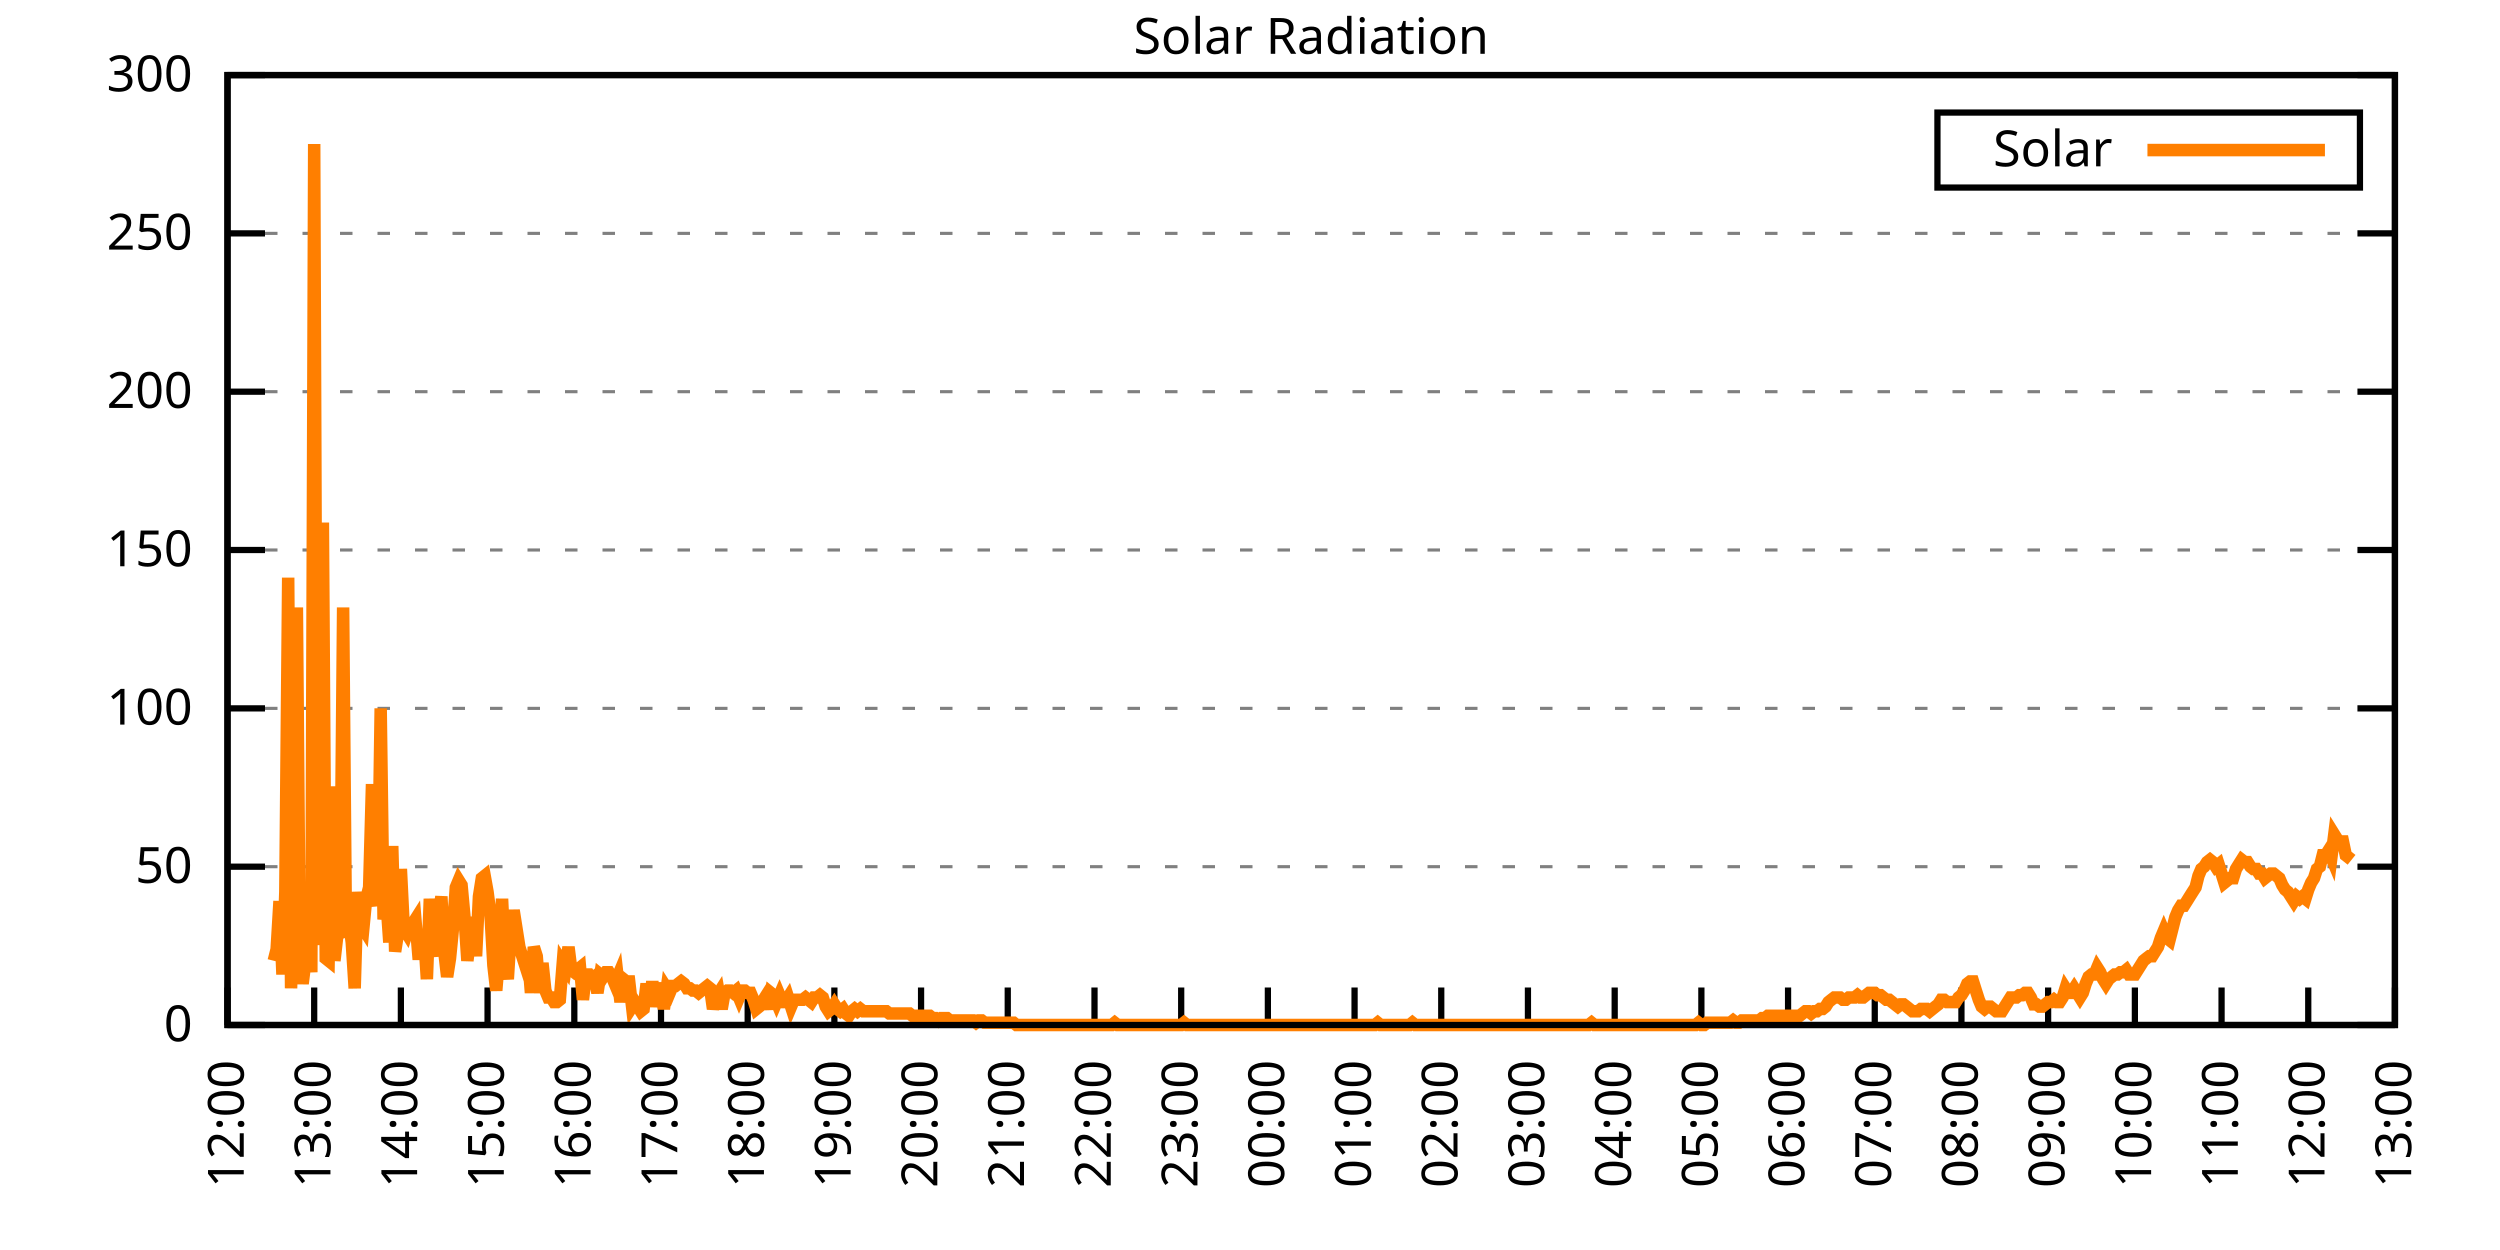
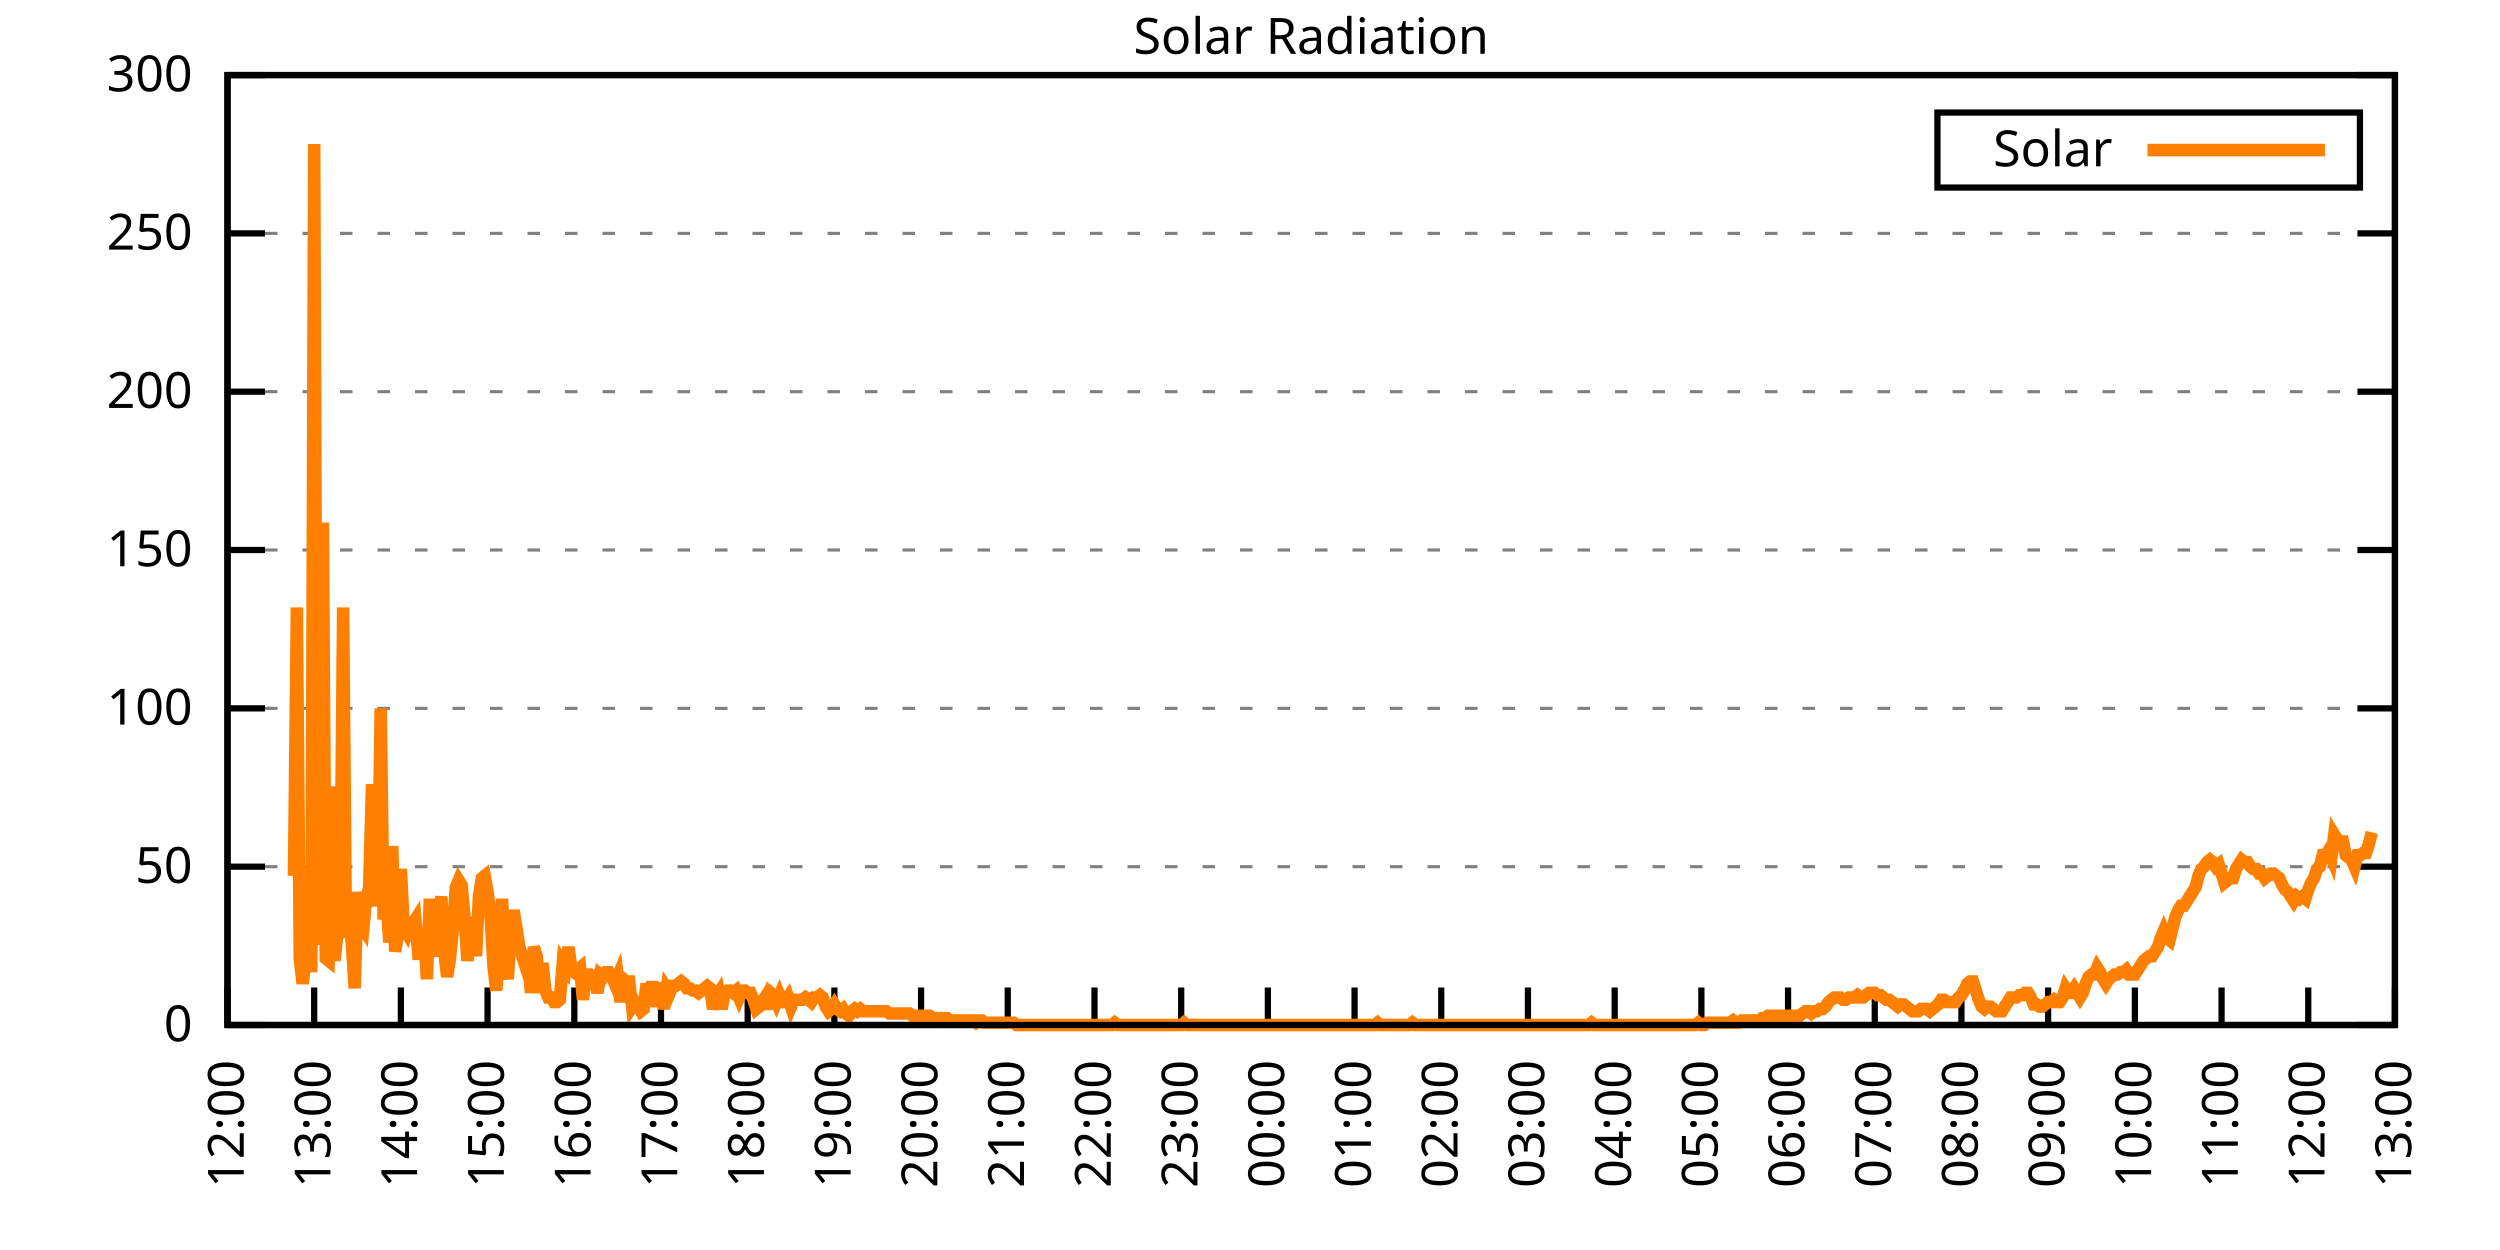
<svg xmlns="http://www.w3.org/2000/svg" xmlns:xlink="http://www.w3.org/1999/xlink" width="400" height="200" viewBox="0 0 400 200">
  <g id="gnuplot_canvas">
    <rect x="0" y="0" width="400" height="200" fill="none" />
    <defs>
      <circle id="gpDot" r="0.5" stroke-width="0.5" stroke="currentColor" />
      <path id="gpPt0" stroke-width="0.333" stroke="currentColor" d="M-1,0 h2 M0,-1 v2" />
      <path id="gpPt1" stroke-width="0.333" stroke="currentColor" d="M-1,-1 L1,1 M1,-1 L-1,1" />
      <path id="gpPt2" stroke-width="0.333" stroke="currentColor" d="M-1,0 L1,0 M0,-1 L0,1 M-1,-1 L1,1 M-1,1 L1,-1" />
      <rect id="gpPt3" stroke-width="0.333" stroke="currentColor" x="-1" y="-1" width="2" height="2" />
      <rect id="gpPt4" stroke-width="0.333" stroke="currentColor" fill="currentColor" x="-1" y="-1" width="2" height="2" />
      <circle id="gpPt5" stroke-width="0.333" stroke="currentColor" cx="0" cy="0" r="1" />
      <use xlink:href="#gpPt5" id="gpPt6" fill="currentColor" stroke="none" />
      <path id="gpPt7" stroke-width="0.333" stroke="currentColor" d="M0,-1.33 L-1.33,0.67 L1.33,0.67 z" />
      <use xlink:href="#gpPt7" id="gpPt8" fill="currentColor" stroke="none" />
      <use xlink:href="#gpPt7" id="gpPt9" stroke="currentColor" transform="rotate(180)" />
      <use xlink:href="#gpPt9" id="gpPt10" fill="currentColor" stroke="none" />
      <use xlink:href="#gpPt3" id="gpPt11" stroke="currentColor" transform="rotate(45)" />
      <use xlink:href="#gpPt11" id="gpPt12" fill="currentColor" stroke="none" />
      <path id="gpPt13" stroke-width="0.333" stroke="currentColor" d="M0,1.330 L1.265,0.411 L0.782,-1.067 L-0.782,-1.076 L-1.265,0.411 z" />
      <use xlink:href="#gpPt13" id="gpPt14" fill="currentColor" stroke="none" />
      <filter id="textbox" filterUnits="objectBoundingBox" x="0" y="0" height="1" width="1">
        <feFlood flood-color="white" flood-opacity="1" result="bgnd" />
        <feComposite in="SourceGraphic" in2="bgnd" operator="atop" />
      </filter>
      <filter id="greybox" filterUnits="objectBoundingBox" x="0" y="0" height="1" width="1">
        <feFlood flood-color="lightgrey" flood-opacity="1" result="grey" />
        <feComposite in="SourceGraphic" in2="grey" operator="atop" />
      </filter>
    </defs>
    <g fill="none" color="white" stroke="currentColor" stroke-width="1.00" stroke-linecap="butt" stroke-linejoin="miter">
</g>
    <g fill="none" color="black" stroke="currentColor" stroke-width="1.00" stroke-linecap="butt" stroke-linejoin="miter">
      <g stroke="none" shape-rendering="crispEdges">
        <polygon fill="rgb(255, 255, 255)" points="36.40,164.00 383.18,164.00 383.18,12.02 36.40,12.02 " />
      </g>
    </g>
    <g fill="none" color="black" stroke="currentColor" stroke-width="1.00" stroke-linecap="butt" stroke-linejoin="miter">
</g>
    <g fill="none" color="black" stroke="black" stroke-width="0.50" stroke-linecap="butt" stroke-linejoin="miter">
</g>
    <g fill="none" color="gray" stroke="currentColor" stroke-width="0.50" stroke-linecap="butt" stroke-linejoin="miter">
      <path stroke="gray" stroke-dasharray="2,4" class="gridline" d="M36.40,164.00 L383.19,164.00  " />
    </g>
    <g fill="none" color="gray" stroke="gray" stroke-width="1.00" stroke-linecap="butt" stroke-linejoin="miter">
</g>
    <g fill="none" color="black" stroke="currentColor" stroke-width="1.00" stroke-linecap="butt" stroke-linejoin="miter">
      <path stroke="black" d="M36.40,164.00 L42.40,164.00 M383.19,164.00 L377.19,164.00  " />
      <g transform="translate(30.80,166.60)" stroke="none" fill="black" font-family="Sans" font-size="8.00" text-anchor="end">
        <text>
          <tspan font-family="Sans"> 0</tspan>
        </text>
      </g>
    </g>
    <g fill="none" color="black" stroke="currentColor" stroke-width="1.00" stroke-linecap="butt" stroke-linejoin="miter">
</g>
    <g fill="none" color="black" stroke="black" stroke-width="0.50" stroke-linecap="butt" stroke-linejoin="miter">
</g>
    <g fill="none" color="gray" stroke="currentColor" stroke-width="0.50" stroke-linecap="butt" stroke-linejoin="miter">
      <path stroke="gray" stroke-dasharray="2,4" class="gridline" d="M36.40,138.67 L383.19,138.67  " />
    </g>
    <g fill="none" color="gray" stroke="gray" stroke-width="1.00" stroke-linecap="butt" stroke-linejoin="miter">
</g>
    <g fill="none" color="black" stroke="currentColor" stroke-width="1.00" stroke-linecap="butt" stroke-linejoin="miter">
      <path stroke="black" d="M36.40,138.67 L42.40,138.67 M383.19,138.67 L377.19,138.67  " />
      <g transform="translate(30.80,141.27)" stroke="none" fill="black" font-family="Sans" font-size="8.00" text-anchor="end">
        <text>
          <tspan font-family="Sans"> 50</tspan>
        </text>
      </g>
    </g>
    <g fill="none" color="black" stroke="currentColor" stroke-width="1.00" stroke-linecap="butt" stroke-linejoin="miter">
</g>
    <g fill="none" color="black" stroke="black" stroke-width="0.50" stroke-linecap="butt" stroke-linejoin="miter">
</g>
    <g fill="none" color="gray" stroke="currentColor" stroke-width="0.50" stroke-linecap="butt" stroke-linejoin="miter">
      <path stroke="gray" stroke-dasharray="2,4" class="gridline" d="M36.40,113.34 L383.19,113.34  " />
    </g>
    <g fill="none" color="gray" stroke="gray" stroke-width="1.00" stroke-linecap="butt" stroke-linejoin="miter">
</g>
    <g fill="none" color="black" stroke="currentColor" stroke-width="1.00" stroke-linecap="butt" stroke-linejoin="miter">
      <path stroke="black" d="M36.40,113.34 L42.40,113.34 M383.19,113.34 L377.19,113.34  " />
      <g transform="translate(30.80,115.94)" stroke="none" fill="black" font-family="Sans" font-size="8.00" text-anchor="end">
        <text>
          <tspan font-family="Sans"> 100</tspan>
        </text>
      </g>
    </g>
    <g fill="none" color="black" stroke="currentColor" stroke-width="1.00" stroke-linecap="butt" stroke-linejoin="miter">
</g>
    <g fill="none" color="black" stroke="black" stroke-width="0.50" stroke-linecap="butt" stroke-linejoin="miter">
</g>
    <g fill="none" color="gray" stroke="currentColor" stroke-width="0.50" stroke-linecap="butt" stroke-linejoin="miter">
      <path stroke="gray" stroke-dasharray="2,4" class="gridline" d="M36.40,88.00 L383.19,88.00  " />
    </g>
    <g fill="none" color="gray" stroke="gray" stroke-width="1.00" stroke-linecap="butt" stroke-linejoin="miter">
</g>
    <g fill="none" color="black" stroke="currentColor" stroke-width="1.00" stroke-linecap="butt" stroke-linejoin="miter">
      <path stroke="black" d="M36.40,88.00 L42.40,88.00 M383.19,88.00 L377.19,88.00  " />
      <g transform="translate(30.80,90.60)" stroke="none" fill="black" font-family="Sans" font-size="8.00" text-anchor="end">
        <text>
          <tspan font-family="Sans"> 150</tspan>
        </text>
      </g>
    </g>
    <g fill="none" color="black" stroke="currentColor" stroke-width="1.00" stroke-linecap="butt" stroke-linejoin="miter">
</g>
    <g fill="none" color="black" stroke="black" stroke-width="0.50" stroke-linecap="butt" stroke-linejoin="miter">
</g>
    <g fill="none" color="gray" stroke="currentColor" stroke-width="0.50" stroke-linecap="butt" stroke-linejoin="miter">
      <path stroke="gray" stroke-dasharray="2,4" class="gridline" d="M36.40,62.67 L383.19,62.67  " />
    </g>
    <g fill="none" color="gray" stroke="gray" stroke-width="1.00" stroke-linecap="butt" stroke-linejoin="miter">
</g>
    <g fill="none" color="black" stroke="currentColor" stroke-width="1.00" stroke-linecap="butt" stroke-linejoin="miter">
      <path stroke="black" d="M36.40,62.67 L42.40,62.67 M383.19,62.67 L377.19,62.67  " />
      <g transform="translate(30.80,65.27)" stroke="none" fill="black" font-family="Sans" font-size="8.00" text-anchor="end">
        <text>
          <tspan font-family="Sans"> 200</tspan>
        </text>
      </g>
    </g>
    <g fill="none" color="black" stroke="currentColor" stroke-width="1.00" stroke-linecap="butt" stroke-linejoin="miter">
</g>
    <g fill="none" color="black" stroke="black" stroke-width="0.50" stroke-linecap="butt" stroke-linejoin="miter">
</g>
    <g fill="none" color="gray" stroke="currentColor" stroke-width="0.50" stroke-linecap="butt" stroke-linejoin="miter">
      <path stroke="gray" stroke-dasharray="2,4" class="gridline" d="M36.40,37.34 L383.19,37.34  " />
    </g>
    <g fill="none" color="gray" stroke="gray" stroke-width="1.00" stroke-linecap="butt" stroke-linejoin="miter">
</g>
    <g fill="none" color="black" stroke="currentColor" stroke-width="1.00" stroke-linecap="butt" stroke-linejoin="miter">
      <path stroke="black" d="M36.40,37.34 L42.40,37.34 M383.19,37.34 L377.19,37.34  " />
      <g transform="translate(30.80,39.94)" stroke="none" fill="black" font-family="Sans" font-size="8.00" text-anchor="end">
        <text>
          <tspan font-family="Sans"> 250</tspan>
        </text>
      </g>
    </g>
    <g fill="none" color="black" stroke="currentColor" stroke-width="1.00" stroke-linecap="butt" stroke-linejoin="miter">
</g>
    <g fill="none" color="black" stroke="black" stroke-width="0.50" stroke-linecap="butt" stroke-linejoin="miter">
</g>
    <g fill="none" color="gray" stroke="currentColor" stroke-width="0.50" stroke-linecap="butt" stroke-linejoin="miter">
      <path stroke="gray" stroke-dasharray="2,4" class="gridline" d="M36.40,12.01 L383.19,12.01  " />
    </g>
    <g fill="none" color="gray" stroke="gray" stroke-width="1.00" stroke-linecap="butt" stroke-linejoin="miter">
</g>
    <g fill="none" color="black" stroke="currentColor" stroke-width="1.00" stroke-linecap="butt" stroke-linejoin="miter">
      <path stroke="black" d="M36.40,12.01 L42.40,12.01 M383.19,12.01 L377.19,12.01  " />
      <g transform="translate(30.80,14.61)" stroke="none" fill="black" font-family="Sans" font-size="8.00" text-anchor="end">
        <text>
          <tspan font-family="Sans"> 300</tspan>
        </text>
      </g>
    </g>
    <g fill="none" color="black" stroke="currentColor" stroke-width="1.00" stroke-linecap="butt" stroke-linejoin="miter">
      <path stroke="black" d="M36.40,164.00 L36.40,158.00  " />
      <g transform="translate(39.00,169.60) rotate(270.00)" stroke="none" fill="black" font-family="Sans" font-size="8.00" text-anchor="end">
        <text>
          <tspan font-family="Sans">12:00</tspan>
        </text>
      </g>
    </g>
    <g fill="none" color="black" stroke="currentColor" stroke-width="1.00" stroke-linecap="butt" stroke-linejoin="miter">
      <path stroke="black" d="M50.27,164.00 L50.27,158.00  " />
      <g transform="translate(52.87,169.60) rotate(270.00)" stroke="none" fill="black" font-family="Sans" font-size="8.00" text-anchor="end">
        <text>
          <tspan font-family="Sans">13:00</tspan>
        </text>
      </g>
    </g>
    <g fill="none" color="black" stroke="currentColor" stroke-width="1.00" stroke-linecap="butt" stroke-linejoin="miter">
      <path stroke="black" d="M64.14,164.00 L64.14,158.00  " />
      <g transform="translate(66.74,169.60) rotate(270.00)" stroke="none" fill="black" font-family="Sans" font-size="8.00" text-anchor="end">
        <text>
          <tspan font-family="Sans">14:00</tspan>
        </text>
      </g>
    </g>
    <g fill="none" color="black" stroke="currentColor" stroke-width="1.00" stroke-linecap="butt" stroke-linejoin="miter">
      <path stroke="black" d="M78.01,164.00 L78.01,158.00  " />
      <g transform="translate(80.61,169.60) rotate(270.00)" stroke="none" fill="black" font-family="Sans" font-size="8.00" text-anchor="end">
        <text>
          <tspan font-family="Sans">15:00</tspan>
        </text>
      </g>
    </g>
    <g fill="none" color="black" stroke="currentColor" stroke-width="1.00" stroke-linecap="butt" stroke-linejoin="miter">
      <path stroke="black" d="M91.89,164.00 L91.89,158.00  " />
      <g transform="translate(94.49,169.60) rotate(270.00)" stroke="none" fill="black" font-family="Sans" font-size="8.00" text-anchor="end">
        <text>
          <tspan font-family="Sans">16:00</tspan>
        </text>
      </g>
    </g>
    <g fill="none" color="black" stroke="currentColor" stroke-width="1.00" stroke-linecap="butt" stroke-linejoin="miter">
      <path stroke="black" d="M105.76,164.00 L105.76,158.00  " />
      <g transform="translate(108.36,169.60) rotate(270.00)" stroke="none" fill="black" font-family="Sans" font-size="8.00" text-anchor="end">
        <text>
          <tspan font-family="Sans">17:00</tspan>
        </text>
      </g>
    </g>
    <g fill="none" color="black" stroke="currentColor" stroke-width="1.00" stroke-linecap="butt" stroke-linejoin="miter">
      <path stroke="black" d="M119.63,164.00 L119.63,158.00  " />
      <g transform="translate(122.23,169.60) rotate(270.00)" stroke="none" fill="black" font-family="Sans" font-size="8.00" text-anchor="end">
        <text>
          <tspan font-family="Sans">18:00</tspan>
        </text>
      </g>
    </g>
    <g fill="none" color="black" stroke="currentColor" stroke-width="1.00" stroke-linecap="butt" stroke-linejoin="miter">
      <path stroke="black" d="M133.50,164.00 L133.50,158.00  " />
      <g transform="translate(136.10,169.60) rotate(270.00)" stroke="none" fill="black" font-family="Sans" font-size="8.00" text-anchor="end">
        <text>
          <tspan font-family="Sans">19:00</tspan>
        </text>
      </g>
    </g>
    <g fill="none" color="black" stroke="currentColor" stroke-width="1.00" stroke-linecap="butt" stroke-linejoin="miter">
      <path stroke="black" d="M147.37,164.00 L147.37,158.00  " />
      <g transform="translate(149.97,169.60) rotate(270.00)" stroke="none" fill="black" font-family="Sans" font-size="8.00" text-anchor="end">
        <text>
          <tspan font-family="Sans">20:00</tspan>
        </text>
      </g>
    </g>
    <g fill="none" color="black" stroke="currentColor" stroke-width="1.00" stroke-linecap="butt" stroke-linejoin="miter">
      <path stroke="black" d="M161.24,164.00 L161.24,158.00  " />
      <g transform="translate(163.84,169.60) rotate(270.00)" stroke="none" fill="black" font-family="Sans" font-size="8.00" text-anchor="end">
        <text>
          <tspan font-family="Sans">21:00</tspan>
        </text>
      </g>
    </g>
    <g fill="none" color="black" stroke="currentColor" stroke-width="1.00" stroke-linecap="butt" stroke-linejoin="miter">
      <path stroke="black" d="M175.12,164.00 L175.12,158.00  " />
      <g transform="translate(177.72,169.60) rotate(270.00)" stroke="none" fill="black" font-family="Sans" font-size="8.00" text-anchor="end">
        <text>
          <tspan font-family="Sans">22:00</tspan>
        </text>
      </g>
    </g>
    <g fill="none" color="black" stroke="currentColor" stroke-width="1.00" stroke-linecap="butt" stroke-linejoin="miter">
      <path stroke="black" d="M188.99,164.00 L188.99,158.00  " />
      <g transform="translate(191.59,169.60) rotate(270.00)" stroke="none" fill="black" font-family="Sans" font-size="8.00" text-anchor="end">
        <text>
          <tspan font-family="Sans">23:00</tspan>
        </text>
      </g>
    </g>
    <g fill="none" color="black" stroke="currentColor" stroke-width="1.00" stroke-linecap="butt" stroke-linejoin="miter">
      <path stroke="black" d="M202.86,164.00 L202.86,158.00  " />
      <g transform="translate(205.46,169.60) rotate(270.00)" stroke="none" fill="black" font-family="Sans" font-size="8.00" text-anchor="end">
        <text>
          <tspan font-family="Sans">00:00</tspan>
        </text>
      </g>
    </g>
    <g fill="none" color="black" stroke="currentColor" stroke-width="1.00" stroke-linecap="butt" stroke-linejoin="miter">
      <path stroke="black" d="M216.73,164.00 L216.73,158.00  " />
      <g transform="translate(219.33,169.60) rotate(270.00)" stroke="none" fill="black" font-family="Sans" font-size="8.00" text-anchor="end">
        <text>
          <tspan font-family="Sans">01:00</tspan>
        </text>
      </g>
    </g>
    <g fill="none" color="black" stroke="currentColor" stroke-width="1.00" stroke-linecap="butt" stroke-linejoin="miter">
      <path stroke="black" d="M230.60,164.00 L230.60,158.00  " />
      <g transform="translate(233.20,169.60) rotate(270.00)" stroke="none" fill="black" font-family="Sans" font-size="8.00" text-anchor="end">
        <text>
          <tspan font-family="Sans">02:00</tspan>
        </text>
      </g>
    </g>
    <g fill="none" color="black" stroke="currentColor" stroke-width="1.00" stroke-linecap="butt" stroke-linejoin="miter">
      <path stroke="black" d="M244.47,164.00 L244.47,158.00  " />
      <g transform="translate(247.07,169.60) rotate(270.00)" stroke="none" fill="black" font-family="Sans" font-size="8.00" text-anchor="end">
        <text>
          <tspan font-family="Sans">03:00</tspan>
        </text>
      </g>
    </g>
    <g fill="none" color="black" stroke="currentColor" stroke-width="1.00" stroke-linecap="butt" stroke-linejoin="miter">
      <path stroke="black" d="M258.35,164.00 L258.35,158.00  " />
      <g transform="translate(260.95,169.60) rotate(270.00)" stroke="none" fill="black" font-family="Sans" font-size="8.00" text-anchor="end">
        <text>
          <tspan font-family="Sans">04:00</tspan>
        </text>
      </g>
    </g>
    <g fill="none" color="black" stroke="currentColor" stroke-width="1.00" stroke-linecap="butt" stroke-linejoin="miter">
      <path stroke="black" d="M272.22,164.00 L272.22,158.00  " />
      <g transform="translate(274.82,169.60) rotate(270.00)" stroke="none" fill="black" font-family="Sans" font-size="8.00" text-anchor="end">
        <text>
          <tspan font-family="Sans">05:00</tspan>
        </text>
      </g>
    </g>
    <g fill="none" color="black" stroke="currentColor" stroke-width="1.00" stroke-linecap="butt" stroke-linejoin="miter">
      <path stroke="black" d="M286.09,164.00 L286.09,158.00  " />
      <g transform="translate(288.69,169.60) rotate(270.00)" stroke="none" fill="black" font-family="Sans" font-size="8.00" text-anchor="end">
        <text>
          <tspan font-family="Sans">06:00</tspan>
        </text>
      </g>
    </g>
    <g fill="none" color="black" stroke="currentColor" stroke-width="1.00" stroke-linecap="butt" stroke-linejoin="miter">
      <path stroke="black" d="M299.96,164.00 L299.96,158.00  " />
      <g transform="translate(302.56,169.60) rotate(270.00)" stroke="none" fill="black" font-family="Sans" font-size="8.00" text-anchor="end">
        <text>
          <tspan font-family="Sans">07:00</tspan>
        </text>
      </g>
    </g>
    <g fill="none" color="black" stroke="currentColor" stroke-width="1.00" stroke-linecap="butt" stroke-linejoin="miter">
      <path stroke="black" d="M313.83,164.00 L313.83,158.00  " />
      <g transform="translate(316.43,169.60) rotate(270.00)" stroke="none" fill="black" font-family="Sans" font-size="8.00" text-anchor="end">
        <text>
          <tspan font-family="Sans">08:00</tspan>
        </text>
      </g>
    </g>
    <g fill="none" color="black" stroke="currentColor" stroke-width="1.00" stroke-linecap="butt" stroke-linejoin="miter">
      <path stroke="black" d="M327.70,164.00 L327.70,158.00  " />
      <g transform="translate(330.30,169.60) rotate(270.00)" stroke="none" fill="black" font-family="Sans" font-size="8.00" text-anchor="end">
        <text>
          <tspan font-family="Sans">09:00</tspan>
        </text>
      </g>
    </g>
    <g fill="none" color="black" stroke="currentColor" stroke-width="1.00" stroke-linecap="butt" stroke-linejoin="miter">
      <path stroke="black" d="M341.58,164.00 L341.58,158.00  " />
      <g transform="translate(344.18,169.60) rotate(270.00)" stroke="none" fill="black" font-family="Sans" font-size="8.00" text-anchor="end">
        <text>
          <tspan font-family="Sans">10:00</tspan>
        </text>
      </g>
    </g>
    <g fill="none" color="black" stroke="currentColor" stroke-width="1.00" stroke-linecap="butt" stroke-linejoin="miter">
      <path stroke="black" d="M355.45,164.00 L355.45,158.00  " />
      <g transform="translate(358.05,169.60) rotate(270.00)" stroke="none" fill="black" font-family="Sans" font-size="8.00" text-anchor="end">
        <text>
          <tspan font-family="Sans">11:00</tspan>
        </text>
      </g>
    </g>
    <g fill="none" color="black" stroke="currentColor" stroke-width="1.00" stroke-linecap="butt" stroke-linejoin="miter">
      <path stroke="black" d="M369.32,164.00 L369.32,158.00  " />
      <g transform="translate(371.92,169.60) rotate(270.00)" stroke="none" fill="black" font-family="Sans" font-size="8.00" text-anchor="end">
        <text>
          <tspan font-family="Sans">12:00</tspan>
        </text>
      </g>
    </g>
    <g fill="none" color="black" stroke="currentColor" stroke-width="1.00" stroke-linecap="butt" stroke-linejoin="miter">
      <path stroke="black" d="M383.19,164.00 L383.19,158.00  " />
      <g transform="translate(385.79,169.60) rotate(270.00)" stroke="none" fill="black" font-family="Sans" font-size="8.00" text-anchor="end">
        <text>
          <tspan font-family="Sans">13:00</tspan>
        </text>
      </g>
    </g>
    <g fill="none" color="black" stroke="currentColor" stroke-width="1.00" stroke-linecap="butt" stroke-linejoin="miter">
</g>
    <g fill="none" color="black" stroke="currentColor" stroke-width="1.00" stroke-linecap="butt" stroke-linejoin="miter">
      <path stroke="black" d="M36.40,12.01 L36.40,164.00 L383.19,164.00 L383.19,12.01 L36.40,12.01 Z  " />
    </g>
    <g fill="none" color="black" stroke="currentColor" stroke-width="1.00" stroke-linecap="butt" stroke-linejoin="miter">
</g>
    <g fill="none" color="black" stroke="currentColor" stroke-width="1.00" stroke-linecap="butt" stroke-linejoin="miter">
      <path stroke="black" d="M309.99,30.01 L309.99,18.01 L377.59,18.01 L377.59,30.01 L309.99,30.01 Z  " />
    </g>
    <g id="Solar_Radiation_plot_1">
      <g fill="none" color="white" stroke="black" stroke-width="2.00" stroke-linecap="butt" stroke-linejoin="miter">
</g>
      <g fill="none" color="black" stroke="currentColor" stroke-width="2.00" stroke-linecap="butt" stroke-linejoin="miter">
        <g transform="translate(337.99,26.61)" stroke="none" fill="black" font-family="Sans" font-size="8.00" text-anchor="end">
          <text>
            <tspan font-family="Sans">Solar</tspan>
          </text>
        </g>
      </g>
      <g fill="none" color="black" stroke="currentColor" stroke-width="2.00" stroke-linecap="butt" stroke-linejoin="miter">
-         <path stroke="rgb(255, 127,   0)" d="M343.59,24.01 L371.99,24.01 M43.80,153.72 L44.26,151.89 L44.72,144.18 L45.19,155.92 L45.65,142.71 L46.11,92.42   L46.57,158.13 L47.03,140.14 L47.50,97.19 L47.96,153.35 L48.42,157.39 L48.88,153.72 L49.35,148.58 L49.81,155.56   L50.27,23.04 L50.73,147.11 L51.20,151.15 L51.66,83.61 L52.12,153.35 L52.58,153.72 L53.05,125.82 L53.51,153.72   L53.97,149.68 L54.43,149.32 L54.90,97.19 L55.36,150.05 L55.82,147.11 L56.28,150.79 L56.75,158.13 L57.21,142.71   L57.67,147.85 L58.13,148.58 L58.59,143.81 L59.06,141.98 L59.52,125.46 L59.98,142.71 L60.44,144.91 L60.91,113.34   L61.37,147.11 L61.83,144.18 L62.29,150.79 L62.76,135.37 L63.22,152.25 L63.68,149.32 L64.14,139.04 L64.61,148.58   L65.07,149.32 L65.53,147.85 L65.99,147.85 L66.46,147.11 L66.92,152.62 L67.38,152.62 L67.84,149.32 L68.30,156.66   L68.77,143.81 L69.23,150.79 L69.69,152.99 L70.15,147.11 L70.62,143.44 L71.08,152.25 L71.54,156.29 L72.00,153.35   L72.47,148.58 L72.93,141.98 L73.39,140.87 L73.85,141.61 L74.32,146.75 L74.78,153.72 L75.24,150.05 L75.70,146.75   L76.17,152.99 L76.63,143.44 L77.09,140.51 L77.55,140.14 L78.01,142.71 L78.48,146.38 L78.94,154.46 L79.40,158.49   L79.86,152.99 L80.33,143.81 L80.79,153.72 L81.25,156.66 L81.71,149.32 L82.18,145.65 L82.64,148.58 L83.10,151.52   L83.56,152.99 L84.03,154.46 L84.49,152.99 L84.95,158.86 L85.41,151.52 L85.88,152.99 L86.34,158.86 L86.80,154.09   L87.26,158.49 L87.72,159.60 L88.19,159.60 L88.65,160.33 L89.11,160.33 L89.57,159.96 L90.04,154.09 L90.50,154.82   L90.96,151.52 L91.42,155.19 L91.89,155.56 L92.35,155.19 L92.81,154.82 L93.27,159.96 L93.74,155.92 L94.20,155.92   L94.66,156.66 L95.12,156.29 L95.59,158.86 L96.05,155.92 L96.51,156.29 L96.97,155.56 L97.44,155.56 L97.90,156.29   L98.36,157.39 L98.82,156.29 L99.28,160.33 L99.75,156.66 L100.21,157.03 L100.67,157.03 L101.13,161.06 L101.60,160.33   L102.06,161.06 L102.52,161.80 L102.98,161.43 L103.45,157.39 L103.91,161.06 L104.37,157.03 L104.83,161.06 L105.30,158.13   L105.76,158.13 L106.22,161.43 L106.68,158.13 L107.15,158.86 L107.61,157.76 L108.07,157.76 L108.53,157.39 L108.99,157.03   L109.46,157.39 L109.92,158.13 L110.38,158.13 L110.84,158.49 L111.31,158.49 L111.77,158.86 L112.23,158.49 L112.69,158.13   L113.16,157.76 L113.62,158.13 L114.08,161.43 L114.54,159.60 L115.01,158.86 L115.47,161.43 L115.93,158.86 L116.39,158.49   L116.86,158.49 L117.32,158.86 L117.78,158.49 L118.24,159.60 L118.70,158.49 L119.17,158.49 L119.63,158.86 L120.09,158.86   L120.55,159.96 L121.02,161.43 L121.48,161.06 L121.94,160.33 L122.40,159.60 L122.87,161.43 L123.33,158.86 L123.79,159.23   L124.25,160.33 L124.72,159.23 L125.18,160.33 L125.64,160.33 L126.10,159.60 L126.57,161.06 L127.03,159.96 L127.49,159.96   L127.95,159.96 L128.41,159.96 L128.88,159.60 L129.34,159.96 L129.80,160.33 L130.26,159.60 L130.73,159.60 L131.19,159.23   L131.65,159.60 L132.11,161.06 L132.58,161.80 L133.04,161.43 L133.50,160.70 L133.96,161.43 L134.43,161.80 L134.89,161.43   L135.35,162.16 L135.81,162.53 L136.28,161.80 L136.74,161.43 L137.20,161.80 L137.66,161.43 L138.13,161.80 L138.59,161.80   L139.05,161.80 L139.51,161.80 L139.97,161.80 L140.44,161.80 L140.90,161.80 L141.36,161.80 L141.82,161.80 L142.29,162.16   L142.75,162.16 L143.21,162.16 L143.67,162.16 L144.14,162.16 L144.60,162.16 L145.06,162.16 L145.52,162.16 L145.99,162.53   L146.45,162.53 L146.91,162.53 L147.37,162.53 L147.84,162.53 L148.30,162.53 L148.76,162.53 L149.22,162.90 L149.68,162.90   L150.15,163.27 L150.61,162.90 L151.07,162.90 L151.53,162.90 L152.00,163.27 L152.46,163.27 L152.92,163.27 L153.38,163.27   L153.85,163.27 L154.31,163.27 L154.77,163.27 L155.23,163.27 L155.70,163.27 L156.16,163.63 L156.62,163.27 L157.08,163.27   L157.55,163.63 L158.01,163.63 L158.47,163.63 L158.93,163.63 L159.39,163.63 L159.86,163.63 L160.32,163.63 L160.78,163.63   L161.24,163.63 L161.71,163.63 L162.17,163.63 L162.63,164.00 L163.09,164.00 L163.56,164.00 L164.02,164.00 L164.48,164.00   L164.94,164.00 L165.41,164.00 L165.87,164.00 L166.33,164.00 L166.79,164.00 L167.26,164.00 L167.72,164.00 L168.18,164.00   L168.64,164.00 L169.10,164.00 L169.57,164.00 L170.03,164.00 L170.49,164.00 L170.95,164.00 L171.42,164.00 L171.88,164.00   L172.34,164.00 L172.80,164.00 L173.27,164.00 L173.73,164.00 L174.19,164.00 L174.65,164.00 L175.12,164.00 L175.58,164.00   L176.04,164.00 L176.50,164.00 L176.97,164.00 L177.43,164.00 L177.89,164.00 L178.35,163.63 L178.82,164.00 L179.28,164.00   L179.74,164.00 L180.20,164.00 L180.66,164.00 L181.13,164.00 L181.59,164.00 L182.05,164.00 L182.51,164.00 L182.98,164.00   L183.44,164.00 L183.90,164.00 L184.36,164.00 L184.83,164.00 L185.29,164.00 L185.75,164.00 L186.21,164.00 L186.68,164.00   L187.14,164.00 L187.60,164.00 L188.06,164.00 L188.53,164.00 L188.99,164.00 L189.45,163.63 L189.91,164.00 L190.37,164.00   L190.84,164.00 L191.30,164.00 L191.76,164.00 L192.22,164.00 L192.69,164.00 L193.15,164.00 L193.61,164.00 L194.07,164.00   L194.54,164.00 L195.00,164.00 L195.46,164.00 L195.92,164.00 L196.39,164.00 L196.85,164.00 L197.31,164.00 L197.77,164.00   L198.24,164.00 L198.70,164.00 L199.16,164.00 L199.62,164.00 L200.08,164.00 L200.55,164.00 L201.01,164.00 L201.47,164.00   L201.93,164.00 L202.40,164.00 L202.86,164.00 L203.32,164.00 L203.78,164.00 L204.25,164.00 L204.71,164.00 L205.17,164.00   L205.63,164.00 L206.10,164.00 L206.56,164.00 L207.02,164.00 L207.48,164.00 L207.95,164.00 L208.41,164.00 L208.87,164.00   L209.33,164.00 L209.80,164.00 L210.26,164.00 L210.72,164.00 L211.18,164.00 L211.64,164.00 L212.11,164.00 L212.57,164.00   L213.03,164.00 L213.49,164.00 L213.96,164.00 L214.42,164.00 L214.88,164.00 L215.34,164.00 L215.81,164.00 L216.27,164.00   L216.73,164.00 L217.19,164.00 L217.66,164.00 L218.12,164.00 L218.58,164.00 L219.04,164.00 L219.51,164.00 L219.97,164.00   L220.43,163.63 L220.89,164.00 L221.35,164.00 L221.82,164.00 L222.28,164.00 L222.74,164.00 L223.20,164.00 L223.67,164.00   L224.13,164.00 L224.59,164.00 L225.05,164.00 L225.52,164.00 L225.98,163.63 L226.44,164.00 L226.90,164.00 L227.37,164.00   L227.83,164.00 L228.29,164.00 L228.75,164.00 L229.22,164.00 L229.68,164.00 L230.14,164.00 L230.60,164.00 L231.06,164.00   L231.53,164.00 L231.99,164.00 L232.45,164.00 L232.91,164.00 L233.38,164.00 L233.84,164.00 L234.30,164.00 L234.76,164.00   L235.23,164.00 L235.69,164.00 L236.15,164.00 L236.61,164.00 L237.08,164.00 L237.54,164.00 L238.00,164.00 L238.46,164.00   L238.93,164.00 L239.39,164.00 L239.85,164.00 L240.31,164.00 L240.77,164.00 L241.24,164.00 L241.70,164.00 L242.16,164.00   L242.62,164.00 L243.09,164.00 L243.55,164.00 L244.01,164.00 L244.47,164.00 L244.94,164.00 L245.40,164.00 L245.86,164.00   L246.32,164.00 L246.79,164.00 L247.25,164.00 L247.71,164.00 L248.17,164.00 L248.64,164.00 L249.10,164.00 L249.56,164.00   L250.02,164.00 L250.49,164.00 L250.95,164.00 L251.41,164.00 L251.87,164.00 L252.33,164.00 L252.80,164.00 L253.26,164.00   L253.72,164.00 L254.18,164.00 L254.65,163.63 L255.11,164.00 L255.57,164.00 L256.03,164.00 L256.50,164.00 L256.96,164.00   L257.42,164.00 L257.88,164.00 L258.35,164.00 L258.81,164.00 L259.27,164.00 L259.73,164.00 L260.20,164.00 L260.66,164.00   L261.12,164.00 L261.58,164.00 L262.04,164.00 L262.51,164.00 L262.97,164.00 L263.43,164.00 L263.89,164.00 L264.36,164.00   L264.82,164.00 L265.28,164.00 L265.74,164.00 L266.21,164.00 L266.67,164.00 L267.13,164.00 L267.59,164.00 L268.06,164.00   L268.52,164.00 L268.98,164.00 L269.44,164.00 L269.91,164.00 L270.37,164.00 L270.83,164.00 L271.29,164.00 L271.75,163.63   L272.22,164.00 L272.68,164.00 L273.14,163.63 L273.60,163.63 L274.07,163.63 L274.53,163.63 L274.99,163.63 L275.45,163.63   L275.92,163.63 L276.38,163.63 L276.84,163.63 L277.30,163.27 L277.77,163.63 L278.23,163.63 L278.69,163.27 L279.15,163.27   L279.62,163.27 L280.08,163.27 L280.54,163.27 L281.00,163.27 L281.46,163.27 L281.93,162.90 L282.39,162.90 L282.85,162.53   L283.31,162.53 L283.78,162.53 L284.24,162.53 L284.70,162.53 L285.16,162.53 L285.63,162.53 L286.09,162.53 L286.55,162.53   L287.01,162.53 L287.48,162.53 L287.94,162.53 L288.40,162.16 L288.86,161.80 L289.33,161.80 L289.79,162.16 L290.25,161.80   L290.71,161.80 L291.18,161.43 L291.64,161.43 L292.10,161.06 L292.56,160.33 L293.02,159.96 L293.49,159.60 L293.95,159.60   L294.41,159.60 L294.87,159.96 L295.34,159.96 L295.80,159.60 L296.26,159.60 L296.72,159.60 L297.19,159.23 L297.65,159.60   L298.11,159.60 L298.57,159.23 L299.04,158.86 L299.50,158.86 L299.96,158.86 L300.42,159.23 L300.89,159.23 L301.35,159.60   L301.81,159.96 L302.27,159.96 L302.73,160.33 L303.20,160.70 L303.66,161.06 L304.12,160.70 L304.58,160.70 L305.05,161.06   L305.51,161.43 L305.97,161.80 L306.43,161.80 L306.90,161.80 L307.36,161.43 L307.82,161.43 L308.28,161.43 L308.75,161.80   L309.21,161.43 L309.67,161.06 L310.13,160.70 L310.60,159.96 L311.06,159.96 L311.52,160.33 L311.98,160.33 L312.44,160.33   L312.91,160.33 L313.37,159.60 L313.83,159.23 L314.29,158.49 L314.76,157.39 L315.22,157.03 L315.68,157.03 L316.14,158.49   L316.61,159.96 L317.07,161.06 L317.53,161.43 L317.99,161.06 L318.46,161.06 L318.92,161.43 L319.38,161.80 L319.84,161.80   L320.31,161.80 L320.77,161.06 L321.23,160.33 L321.69,159.60 L322.15,159.60 L322.62,159.60 L323.08,159.23 L323.54,159.23   L324.00,158.86 L324.47,158.86 L324.93,159.60 L325.39,160.70 L325.85,160.70 L326.32,161.06 L326.78,161.06 L327.24,160.70   L327.70,160.33 L328.17,160.33 L328.63,159.96 L329.09,160.33 L329.55,160.33 L330.02,159.60 L330.48,158.13 L330.94,158.86   L331.40,158.86 L331.87,158.13 L332.33,158.86 L332.79,159.60 L333.25,158.86 L333.71,157.39 L334.18,156.29 L334.64,155.92   L335.10,155.92 L335.56,154.82 L336.03,155.56 L336.49,156.66 L336.95,157.39 L337.41,156.66 L337.88,156.29 L338.34,155.92   L338.80,155.92 L339.26,155.56 L339.73,155.56 L340.19,155.19 L340.65,155.92 L341.11,155.92 L341.58,155.92 L342.04,155.19   L342.50,154.46 L342.96,153.72 L343.42,153.35 L343.89,152.99 L344.35,152.99 L344.81,152.25 L345.27,151.52 L345.74,150.05   L346.20,148.95 L346.66,150.05 L347.12,150.42 L347.59,148.58 L348.05,146.75 L348.51,145.65 L348.97,144.91 L349.44,144.91   L349.90,144.18 L350.36,143.44 L350.82,142.71 L351.29,141.98 L351.75,140.14 L352.21,139.04 L352.67,138.67 L353.13,137.94   L353.60,137.57 L354.06,137.94 L354.52,138.67 L354.98,138.30 L355.45,139.77 L355.91,141.24 L356.37,140.87 L356.83,140.51   L357.30,140.51 L357.76,139.04 L358.22,138.30 L358.68,137.57 L359.15,137.94 L359.61,137.94 L360.07,138.67 L360.53,139.04   L361.00,139.04 L361.46,139.77 L361.92,139.77 L362.38,140.51 L362.84,140.14 L363.31,139.77 L363.77,139.77 L364.23,140.14   L364.69,140.51 L365.16,141.61 L365.62,142.34 L366.08,142.71 L366.54,143.44 L367.01,144.18 L367.47,143.44 L367.93,143.81   L368.39,143.44 L368.86,143.81 L369.32,142.34 L369.78,141.24 L370.24,140.51 L370.71,139.04 L371.17,138.67 L371.63,136.84   L372.09,136.84 L372.56,136.10 L373.02,137.20 L373.48,133.53 L373.94,134.27 L374.40,134.63 L374.87,134.63 L375.33,136.84   L375.79,137.20 L376.25,137.57  " />
+         <path stroke="rgb(255, 127,   0)" d="M343.59,24.01 L371.99,24.01 M47.03,140.14 L47.50,97.19 L47.96,153.35 L48.42,157.39 L48.88,153.72 L49.35,148.58   L49.81,155.56 L50.27,23.04 L50.73,147.11 L51.20,151.15 L51.66,83.61 L52.12,153.35 L52.58,153.72 L53.05,125.82   L53.51,153.72 L53.97,149.68 L54.43,149.32 L54.90,97.19 L55.36,150.05 L55.82,147.11 L56.28,150.79 L56.75,158.13   L57.21,142.71 L57.67,147.85 L58.13,148.58 L58.59,143.81 L59.06,141.98 L59.52,125.46 L59.98,142.71 L60.44,144.91   L60.91,113.34 L61.37,147.11 L61.83,144.18 L62.29,150.79 L62.76,135.37 L63.22,152.25 L63.68,149.32 L64.14,139.04   L64.61,148.58 L65.07,149.32 L65.53,147.85 L65.99,147.85 L66.46,147.11 L66.92,152.62 L67.38,152.62 L67.84,149.32   L68.30,156.66 L68.77,143.81 L69.23,150.79 L69.69,152.99 L70.15,147.11 L70.62,143.44 L71.08,152.25 L71.54,156.29   L72.00,153.35 L72.47,148.58 L72.93,141.98 L73.39,140.87 L73.85,141.61 L74.32,146.75 L74.78,153.72 L75.24,150.05   L75.70,146.75 L76.17,152.99 L76.63,143.44 L77.09,140.51 L77.55,140.14 L78.01,142.71 L78.48,146.38 L78.94,154.46   L79.40,158.49 L79.86,152.99 L80.33,143.81 L80.79,153.72 L81.25,156.66 L81.71,149.32 L82.18,145.65 L82.64,148.58   L83.10,151.52 L83.56,152.99 L84.03,154.46 L84.49,152.99 L84.95,158.86 L85.41,151.52 L85.88,152.99 L86.34,158.86   L86.80,154.09 L87.26,158.49 L87.72,159.60 L88.19,159.60 L88.65,160.33 L89.11,160.33 L89.57,159.96 L90.04,154.09   L90.50,154.82 L90.96,151.52 L91.42,155.19 L91.89,155.56 L92.35,155.19 L92.81,154.82 L93.27,159.96 L93.74,155.92   L94.20,155.92 L94.66,156.66 L95.12,156.29 L95.59,158.86 L96.05,155.92 L96.51,156.29 L96.97,155.56 L97.44,155.56   L97.90,156.29 L98.36,157.39 L98.82,156.29 L99.28,160.33 L99.75,156.66 L100.21,157.03 L100.67,157.03 L101.13,161.06   L101.60,160.33 L102.06,161.06 L102.52,161.80 L102.98,161.43 L103.45,157.39 L103.91,161.06 L104.37,157.03 L104.83,161.06   L105.30,158.13 L105.76,158.13 L106.22,161.43 L106.68,158.13 L107.15,158.86 L107.61,157.76 L108.07,157.76 L108.53,157.39   L108.99,157.03 L109.46,157.39 L109.92,158.13 L110.38,158.13 L110.84,158.49 L111.31,158.49 L111.77,158.86 L112.23,158.49   L112.69,158.13 L113.16,157.76 L113.62,158.13 L114.08,161.43 L114.54,159.60 L115.01,158.86 L115.47,161.43 L115.93,158.86   L116.39,158.49 L116.86,158.49 L117.32,158.86 L117.78,158.49 L118.24,159.60 L118.70,158.49 L119.17,158.49 L119.63,158.86   L120.09,158.86 L120.55,159.96 L121.02,161.43 L121.48,161.06 L121.94,160.33 L122.40,159.60 L122.87,161.43 L123.33,158.86   L123.79,159.23 L124.25,160.33 L124.72,159.23 L125.18,160.33 L125.64,160.33 L126.10,159.60 L126.57,161.06 L127.03,159.96   L127.49,159.96 L127.95,159.96 L128.41,159.96 L128.88,159.60 L129.34,159.96 L129.80,160.33 L130.26,159.60 L130.73,159.60   L131.19,159.23 L131.65,159.60 L132.11,161.06 L132.58,161.80 L133.04,161.43 L133.50,160.70 L133.96,161.43 L134.43,161.80   L134.89,161.43 L135.35,162.16 L135.81,162.53 L136.28,161.80 L136.74,161.43 L137.20,161.80 L137.66,161.43 L138.13,161.80   L138.59,161.80 L139.05,161.80 L139.51,161.80 L139.97,161.80 L140.44,161.80 L140.90,161.80 L141.36,161.80 L141.82,161.80   L142.29,162.16 L142.75,162.16 L143.21,162.16 L143.67,162.16 L144.14,162.16 L144.60,162.16 L145.06,162.16 L145.52,162.16   L145.99,162.53 L146.45,162.53 L146.91,162.53 L147.37,162.53 L147.84,162.53 L148.30,162.53 L148.76,162.53 L149.22,162.90   L149.68,162.90 L150.15,163.27 L150.61,162.90 L151.07,162.90 L151.53,162.90 L152.00,163.27 L152.46,163.27 L152.92,163.27   L153.38,163.27 L153.85,163.27 L154.31,163.27 L154.77,163.27 L155.23,163.27 L155.70,163.27 L156.16,163.63 L156.62,163.27   L157.08,163.27 L157.55,163.63 L158.01,163.63 L158.47,163.63 L158.93,163.63 L159.39,163.63 L159.86,163.63 L160.32,163.63   L160.78,163.63 L161.24,163.63 L161.71,163.63 L162.17,163.63 L162.63,164.00 L163.09,164.00 L163.56,164.00 L164.02,164.00   L164.48,164.00 L164.94,164.00 L165.41,164.00 L165.87,164.00 L166.33,164.00 L166.79,164.00 L167.26,164.00 L167.72,164.00   L168.18,164.00 L168.64,164.00 L169.10,164.00 L169.57,164.00 L170.03,164.00 L170.49,164.00 L170.95,164.00 L171.42,164.00   L171.88,164.00 L172.34,164.00 L172.80,164.00 L173.27,164.00 L173.73,164.00 L174.19,164.00 L174.65,164.00 L175.12,164.00   L175.58,164.00 L176.04,164.00 L176.50,164.00 L176.97,164.00 L177.43,164.00 L177.89,164.00 L178.35,163.63 L178.82,164.00   L179.28,164.00 L179.74,164.00 L180.20,164.00 L180.66,164.00 L181.13,164.00 L181.59,164.00 L182.05,164.00 L182.51,164.00   L182.98,164.00 L183.44,164.00 L183.90,164.00 L184.36,164.00 L184.83,164.00 L185.29,164.00 L185.75,164.00 L186.21,164.00   L186.68,164.00 L187.14,164.00 L187.60,164.00 L188.06,164.00 L188.53,164.00 L188.99,164.00 L189.45,163.63 L189.91,164.00   L190.37,164.00 L190.84,164.00 L191.30,164.00 L191.76,164.00 L192.22,164.00 L192.69,164.00 L193.15,164.00 L193.61,164.00   L194.07,164.00 L194.54,164.00 L195.00,164.00 L195.46,164.00 L195.92,164.00 L196.39,164.00 L196.85,164.00 L197.31,164.00   L197.77,164.00 L198.24,164.00 L198.70,164.00 L199.16,164.00 L199.62,164.00 L200.08,164.00 L200.55,164.00 L201.01,164.00   L201.47,164.00 L201.93,164.00 L202.40,164.00 L202.86,164.00 L203.32,164.00 L203.78,164.00 L204.25,164.00 L204.71,164.00   L205.17,164.00 L205.63,164.00 L206.10,164.00 L206.56,164.00 L207.02,164.00 L207.48,164.00 L207.95,164.00 L208.41,164.00   L208.87,164.00 L209.33,164.00 L209.80,164.00 L210.26,164.00 L210.72,164.00 L211.18,164.00 L211.64,164.00 L212.11,164.00   L212.57,164.00 L213.03,164.00 L213.49,164.00 L213.96,164.00 L214.42,164.00 L214.88,164.00 L215.34,164.00 L215.81,164.00   L216.27,164.00 L216.73,164.00 L217.19,164.00 L217.66,164.00 L218.12,164.00 L218.58,164.00 L219.04,164.00 L219.51,164.00   L219.97,164.00 L220.43,163.63 L220.89,164.00 L221.35,164.00 L221.82,164.00 L222.28,164.00 L222.74,164.00 L223.20,164.00   L223.67,164.00 L224.13,164.00 L224.59,164.00 L225.05,164.00 L225.52,164.00 L225.98,163.63 L226.44,164.00 L226.90,164.00   L227.37,164.00 L227.83,164.00 L228.29,164.00 L228.75,164.00 L229.22,164.00 L229.68,164.00 L230.14,164.00 L230.60,164.00   L231.06,164.00 L231.53,164.00 L231.99,164.00 L232.45,164.00 L232.91,164.00 L233.38,164.00 L233.84,164.00 L234.30,164.00   L234.76,164.00 L235.23,164.00 L235.69,164.00 L236.15,164.00 L236.61,164.00 L237.08,164.00 L237.54,164.00 L238.00,164.00   L238.46,164.00 L238.93,164.00 L239.39,164.00 L239.85,164.00 L240.31,164.00 L240.77,164.00 L241.24,164.00 L241.70,164.00   L242.16,164.00 L242.62,164.00 L243.09,164.00 L243.55,164.00 L244.01,164.00 L244.47,164.00 L244.94,164.00 L245.40,164.00   L245.86,164.00 L246.32,164.00 L246.79,164.00 L247.25,164.00 L247.71,164.00 L248.17,164.00 L248.64,164.00 L249.10,164.00   L249.56,164.00 L250.02,164.00 L250.49,164.00 L250.95,164.00 L251.41,164.00 L251.87,164.00 L252.33,164.00 L252.80,164.00   L253.26,164.00 L253.72,164.00 L254.18,164.00 L254.65,163.63 L255.11,164.00 L255.57,164.00 L256.03,164.00 L256.50,164.00   L256.96,164.00 L257.42,164.00 L257.88,164.00 L258.35,164.00 L258.81,164.00 L259.27,164.00 L259.73,164.00 L260.20,164.00   L260.66,164.00 L261.12,164.00 L261.58,164.00 L262.04,164.00 L262.51,164.00 L262.97,164.00 L263.43,164.00 L263.89,164.00   L264.36,164.00 L264.82,164.00 L265.28,164.00 L265.74,164.00 L266.21,164.00 L266.67,164.00 L267.13,164.00 L267.59,164.00   L268.06,164.00 L268.52,164.00 L268.98,164.00 L269.44,164.00 L269.91,164.00 L270.37,164.00 L270.83,164.00 L271.29,164.00   L271.75,163.63 L272.22,164.00 L272.68,164.00 L273.14,163.63 L273.60,163.63 L274.07,163.63 L274.53,163.63 L274.99,163.63   L275.45,163.63 L275.92,163.63 L276.38,163.63 L276.84,163.63 L277.30,163.27 L277.77,163.63 L278.23,163.63 L278.69,163.27   L279.15,163.27 L279.62,163.27 L280.08,163.27 L280.54,163.27 L281.00,163.27 L281.46,163.27 L281.93,162.90 L282.39,162.90   L282.85,162.53 L283.31,162.53 L283.78,162.53 L284.24,162.53 L284.70,162.53 L285.16,162.53 L285.63,162.53 L286.09,162.53   L286.55,162.53 L287.01,162.53 L287.48,162.53 L287.94,162.53 L288.40,162.16 L288.86,161.80 L289.33,161.80 L289.79,162.16   L290.25,161.80 L290.71,161.80 L291.18,161.43 L291.64,161.43 L292.10,161.06 L292.56,160.33 L293.02,159.96 L293.49,159.60   L293.95,159.60 L294.41,159.60 L294.87,159.96 L295.34,159.96 L295.80,159.60 L296.26,159.60 L296.72,159.60 L297.19,159.23   L297.65,159.60 L298.11,159.60 L298.57,159.23 L299.04,158.86 L299.50,158.86 L299.96,158.86 L300.42,159.23 L300.89,159.23   L301.35,159.60 L301.81,159.96 L302.27,159.96 L302.73,160.33 L303.20,160.70 L303.66,161.06 L304.12,160.70 L304.58,160.70   L305.05,161.06 L305.51,161.43 L305.97,161.80 L306.43,161.80 L306.90,161.80 L307.36,161.43 L307.82,161.43 L308.28,161.43   L308.75,161.80 L309.21,161.43 L309.67,161.06 L310.13,160.70 L310.60,159.96 L311.06,159.96 L311.52,160.33 L311.98,160.33   L312.44,160.33 L312.91,160.33 L313.37,159.60 L313.83,159.23 L314.29,158.49 L314.76,157.39 L315.22,157.03 L315.68,157.03   L316.14,158.49 L316.61,159.96 L317.07,161.06 L317.53,161.43 L317.99,161.06 L318.46,161.06 L318.92,161.43 L319.38,161.80   L319.84,161.80 L320.31,161.80 L320.77,161.06 L321.23,160.33 L321.69,159.60 L322.15,159.60 L322.62,159.60 L323.08,159.23   L323.54,159.23 L324.00,158.86 L324.47,158.86 L324.93,159.60 L325.39,160.70 L325.85,160.70 L326.32,161.06 L326.78,161.06   L327.24,160.70 L327.70,160.33 L328.17,160.33 L328.63,159.96 L329.09,160.33 L329.55,160.33 L330.02,159.60 L330.48,158.13   L330.94,158.86 L331.40,158.86 L331.87,158.13 L332.33,158.86 L332.79,159.60 L333.25,158.86 L333.71,157.39 L334.18,156.29   L334.64,155.92 L335.10,155.92 L335.56,154.82 L336.03,155.56 L336.49,156.66 L336.95,157.39 L337.41,156.66 L337.88,156.29   L338.34,155.92 L338.80,155.92 L339.26,155.56 L339.73,155.56 L340.19,155.19 L340.65,155.92 L341.11,155.92 L341.58,155.92   L342.04,155.19 L342.50,154.46 L342.96,153.72 L343.42,153.35 L343.89,152.99 L344.35,152.99 L344.81,152.25 L345.27,151.52   L345.74,150.05 L346.20,148.95 L346.66,150.05 L347.12,150.42 L347.59,148.58 L348.05,146.75 L348.51,145.65 L348.97,144.91   L349.44,144.91 L349.90,144.18 L350.36,143.44 L350.82,142.71 L351.29,141.98 L351.75,140.14 L352.21,139.04 L352.67,138.67   L353.13,137.94 L353.60,137.57 L354.06,137.94 L354.52,138.67 L354.98,138.30 L355.45,139.77 L355.91,141.24 L356.37,140.87   L356.83,140.51 L357.30,140.51 L357.76,139.04 L358.22,138.30 L358.68,137.57 L359.15,137.94 L359.61,137.94 L360.07,138.67   L360.53,139.04 L361.00,139.04 L361.46,139.77 L361.92,139.77 L362.38,140.51 L362.84,140.14 L363.31,139.77 L363.77,139.77   L364.23,140.14 L364.69,140.51 L365.16,141.61 L365.62,142.34 L366.08,142.71 L366.54,143.44 L367.01,144.18 L367.47,143.44   L367.93,143.81 L368.39,143.44 L368.86,143.81 L369.32,142.34 L369.78,141.24 L370.24,140.51 L370.71,139.04 L371.17,138.67   L371.63,136.84 L372.09,136.84 L372.56,136.10 L373.02,137.20 L373.48,133.53 L373.94,134.27 L374.40,134.63 L374.87,134.63   L375.33,136.84 L375.79,137.20 L376.25,137.57 L376.72,138.67 L377.18,136.84 L377.64,136.84 L378.10,136.47 L378.57,136.47   L379.03,135.00 L379.49,133.17  " />
      </g>
    </g>
    <g fill="none" color="black" stroke="currentColor" stroke-width="2.00" stroke-linecap="butt" stroke-linejoin="miter">
</g>
    <g fill="none" color="black" stroke="black" stroke-width="1.00" stroke-linecap="butt" stroke-linejoin="miter">
</g>
    <g fill="none" color="black" stroke="currentColor" stroke-width="1.00" stroke-linecap="butt" stroke-linejoin="miter">
      <path stroke="black" d="M36.40,12.01 L36.40,164.00 L383.19,164.00 L383.19,12.01 L36.40,12.01 Z  " />
      <g transform="translate(6.80,88.01) rotate(270.00)" stroke="none" fill="black" font-family="Sans" font-size="8.00" text-anchor="middle">
        <text />
      </g>
    </g>
    <g fill="none" color="black" stroke="currentColor" stroke-width="1.00" stroke-linecap="butt" stroke-linejoin="miter">
</g>
    <g fill="none" color="black" stroke="currentColor" stroke-width="1.00" stroke-linecap="butt" stroke-linejoin="miter">
      <g transform="translate(209.79,8.61)" stroke="none" fill="black" font-family="Sans" font-size="8.00" text-anchor="middle">
        <text>
          <tspan font-family="Sans">Solar Radiation</tspan>
        </text>
      </g>
    </g>
    <g fill="none" color="black" stroke="currentColor" stroke-width="1.00" stroke-linecap="butt" stroke-linejoin="miter">
</g>
  </g>
</svg>
